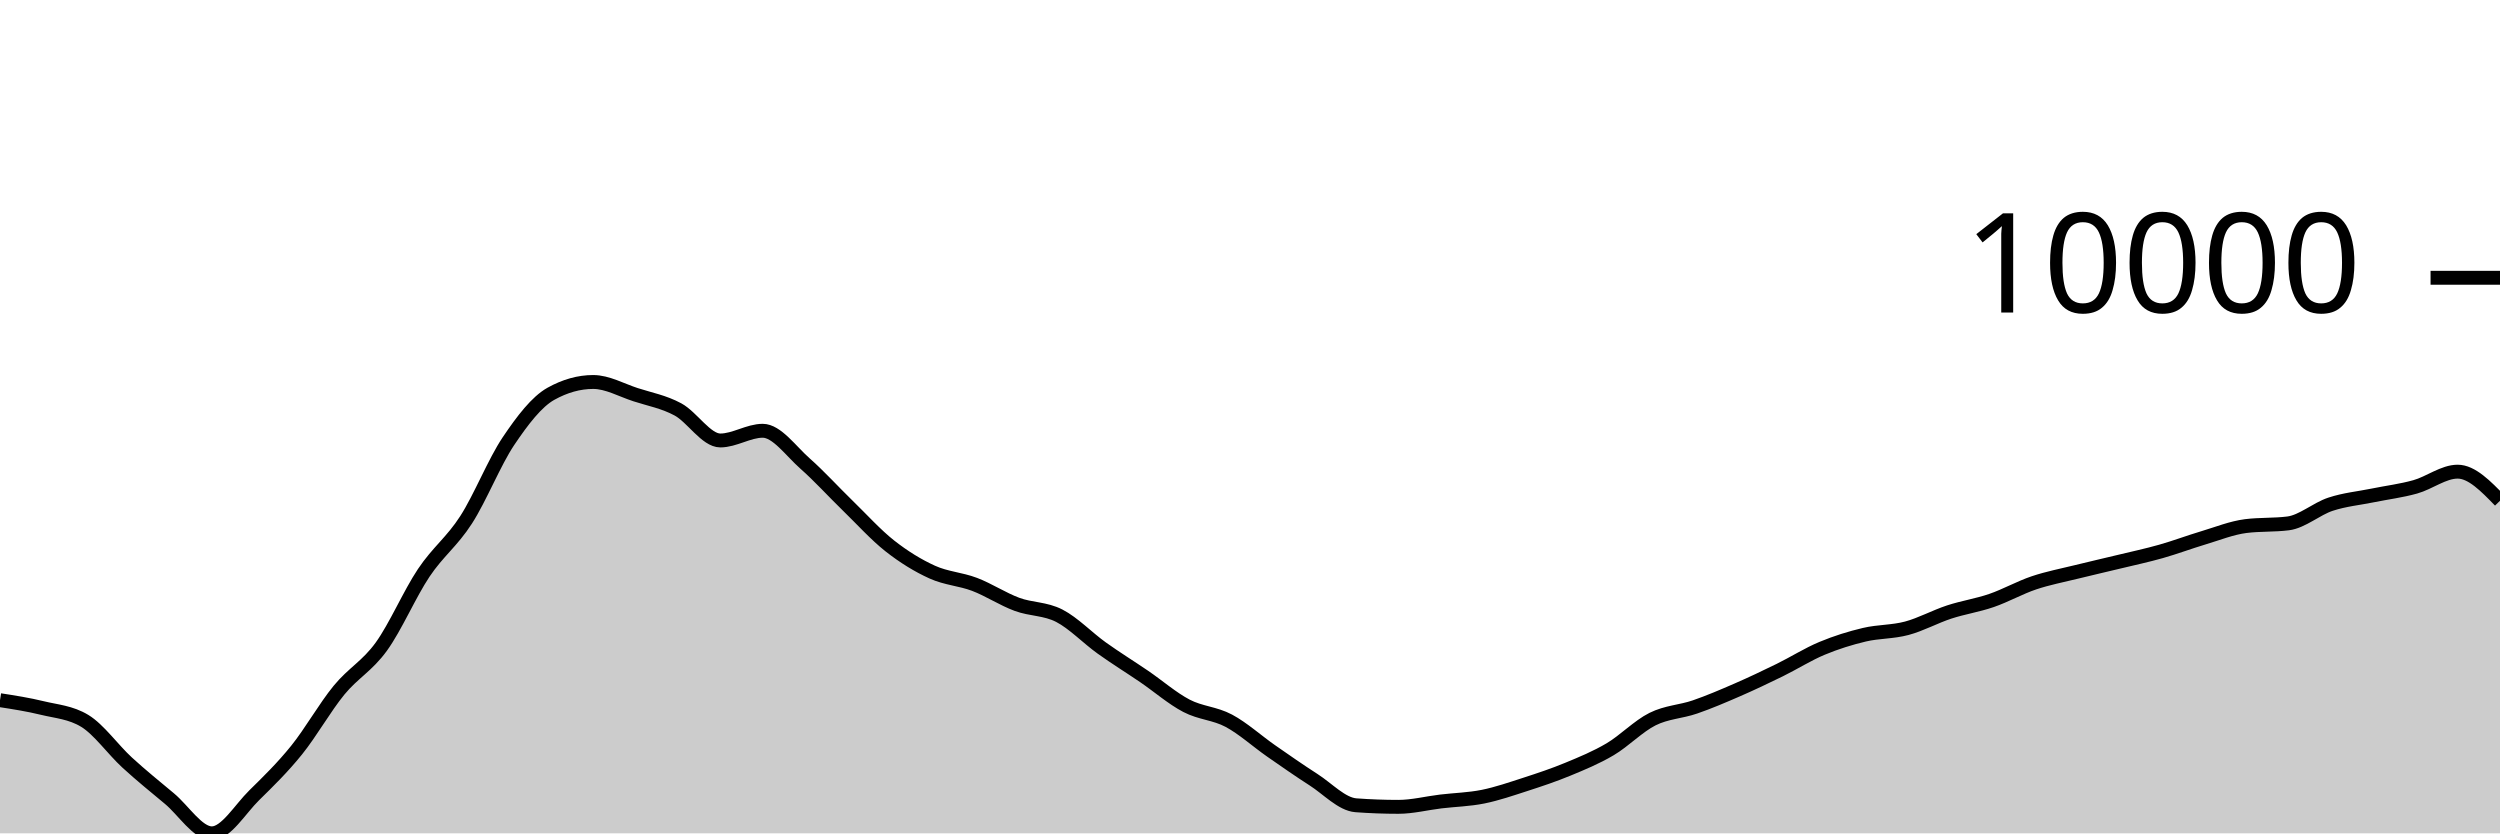
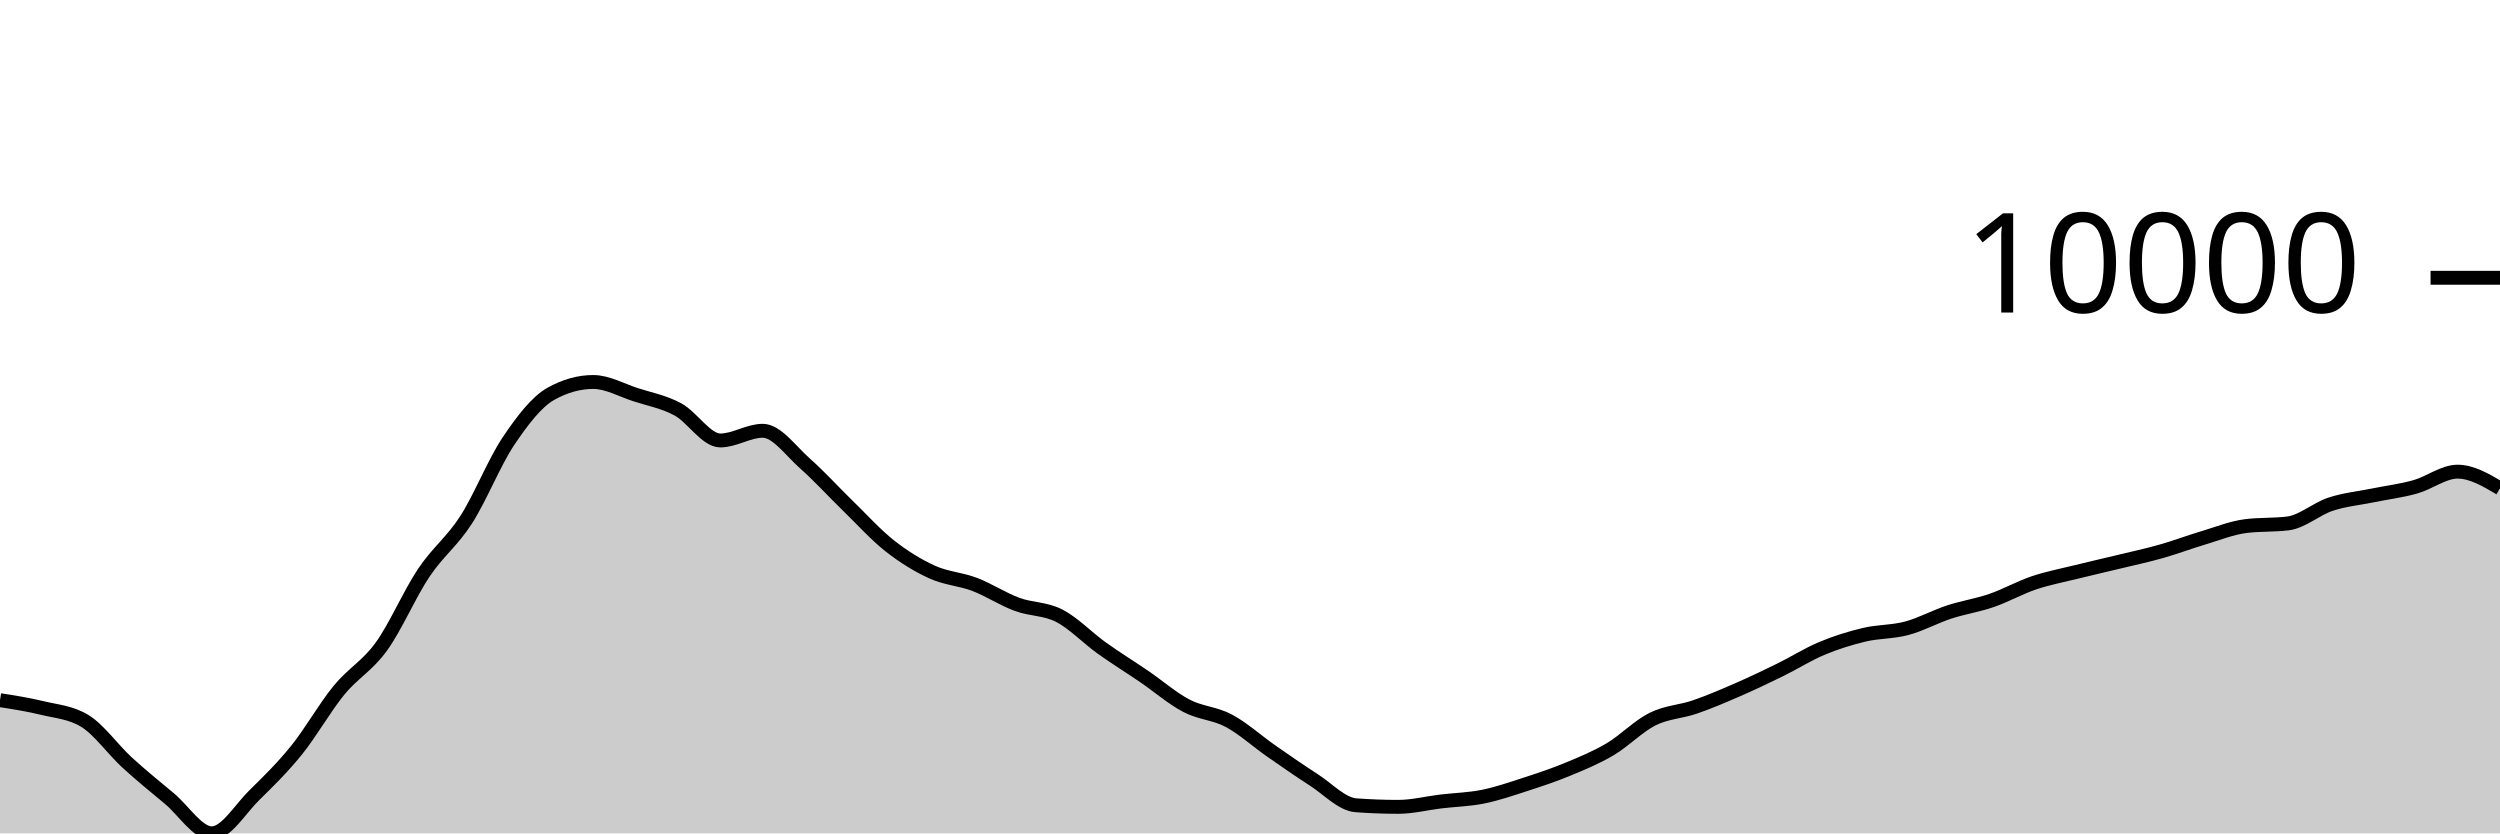
<svg xmlns="http://www.w3.org/2000/svg" viewBox="0 0 180 60">
  <g transform="translate(0,20)">
-     <path class="area" fill="rgba(0, 0, 0, 0.2)" d="M0,30.413C1.017,30.571,2.034,30.729,3.051,30.978C4.068,31.226,5.085,31.286,6.102,31.903C7.119,32.52,8.136,33.969,9.153,34.902C10.169,35.835,11.186,36.652,12.203,37.502C13.22,38.352,14.237,40,15.254,40C16.271,40,17.288,38.257,18.305,37.258C19.322,36.259,20.339,35.266,21.356,34.006C22.373,32.745,23.39,30.938,24.407,29.696C25.424,28.454,26.441,27.961,27.458,26.553C28.475,25.145,29.492,22.768,30.508,21.247C31.525,19.726,32.542,19.008,33.559,17.428C34.576,15.847,35.593,13.273,36.61,11.761C37.627,10.249,38.644,8.924,39.661,8.355C40.678,7.787,41.695,7.503,42.712,7.503C43.729,7.503,44.746,8.089,45.763,8.418C46.78,8.748,47.797,8.93,48.814,9.479C49.831,10.029,50.847,11.714,51.864,11.714C52.881,11.714,53.898,11.015,54.915,11.015C55.932,11.015,56.949,12.482,57.966,13.377C58.983,14.273,60,15.398,61.017,16.386C62.034,17.374,63.051,18.505,64.068,19.306C65.085,20.106,66.102,20.729,67.119,21.19C68.136,21.652,69.153,21.688,70.169,22.075C71.186,22.462,72.203,23.136,73.22,23.512C74.237,23.889,75.254,23.811,76.271,24.334C77.288,24.858,78.305,25.927,79.322,26.655C80.339,27.383,81.356,28.009,82.373,28.702C83.39,29.396,84.407,30.284,85.424,30.816C86.441,31.348,87.458,31.351,88.475,31.893C89.492,32.435,90.508,33.361,91.525,34.069C92.542,34.776,93.559,35.487,94.576,36.139C95.593,36.791,96.61,37.904,97.627,37.98C98.644,38.055,99.661,38.093,100.678,38.093C101.695,38.093,102.712,37.829,103.729,37.707C104.746,37.585,105.763,37.565,106.78,37.36C107.797,37.154,108.814,36.802,109.831,36.473C110.847,36.144,111.864,35.806,112.881,35.385C113.898,34.964,114.915,34.547,115.932,33.946C116.949,33.344,117.966,32.283,118.983,31.776C120,31.268,121.017,31.252,122.034,30.902C123.051,30.551,124.068,30.115,125.085,29.673C126.102,29.231,127.119,28.747,128.136,28.249C129.153,27.75,130.169,27.105,131.186,26.681C132.203,26.256,133.22,25.941,134.237,25.7C135.254,25.46,136.271,25.508,137.288,25.235C138.305,24.963,139.322,24.4,140.339,24.066C141.356,23.733,142.373,23.585,143.39,23.235C144.407,22.884,145.424,22.308,146.441,21.965C147.458,21.623,148.475,21.433,149.492,21.18C150.508,20.928,151.525,20.699,152.542,20.452C153.559,20.206,154.576,19.989,155.593,19.701C156.61,19.413,157.627,19.028,158.644,18.724C159.661,18.42,160.678,18.007,161.695,17.878C162.712,17.749,163.729,17.813,164.746,17.684C165.763,17.555,166.78,16.639,167.797,16.304C168.814,15.968,169.831,15.877,170.847,15.669C171.864,15.461,172.881,15.339,173.898,15.054C174.915,14.769,175.932,13.959,176.949,13.959C177.966,13.959,178.983,15.007,180,16.055L180,40C178.983,40,177.966,40,176.949,40C175.932,40,174.915,40,173.898,40C172.881,40,171.864,40,170.847,40C169.831,40,168.814,40,167.797,40C166.78,40,165.763,40,164.746,40C163.729,40,162.712,40,161.695,40C160.678,40,159.661,40,158.644,40C157.627,40,156.61,40,155.593,40C154.576,40,153.559,40,152.542,40C151.525,40,150.508,40,149.492,40C148.475,40,147.458,40,146.441,40C145.424,40,144.407,40,143.39,40C142.373,40,141.356,40,140.339,40C139.322,40,138.305,40,137.288,40C136.271,40,135.254,40,134.237,40C133.22,40,132.203,40,131.186,40C130.169,40,129.153,40,128.136,40C127.119,40,126.102,40,125.085,40C124.068,40,123.051,40,122.034,40C121.017,40,120,40,118.983,40C117.966,40,116.949,40,115.932,40C114.915,40,113.898,40,112.881,40C111.864,40,110.847,40,109.831,40C108.814,40,107.797,40,106.78,40C105.763,40,104.746,40,103.729,40C102.712,40,101.695,40,100.678,40C99.661,40,98.644,40,97.627,40C96.61,40,95.593,40,94.576,40C93.559,40,92.542,40,91.525,40C90.508,40,89.492,40,88.475,40C87.458,40,86.441,40,85.424,40C84.407,40,83.39,40,82.373,40C81.356,40,80.339,40,79.322,40C78.305,40,77.288,40,76.271,40C75.254,40,74.237,40,73.22,40C72.203,40,71.186,40,70.169,40C69.153,40,68.136,40,67.119,40C66.102,40,65.085,40,64.068,40C63.051,40,62.034,40,61.017,40C60,40,58.983,40,57.966,40C56.949,40,55.932,40,54.915,40C53.898,40,52.881,40,51.864,40C50.847,40,49.831,40,48.814,40C47.797,40,46.78,40,45.763,40C44.746,40,43.729,40,42.712,40C41.695,40,40.678,40,39.661,40C38.644,40,37.627,40,36.61,40C35.593,40,34.576,40,33.559,40C32.542,40,31.525,40,30.508,40C29.492,40,28.475,40,27.458,40C26.441,40,25.424,40,24.407,40C23.39,40,22.373,40,21.356,40C20.339,40,19.322,40,18.305,40C17.288,40,16.271,40,15.254,40C14.237,40,13.22,40,12.203,40C11.186,40,10.169,40,9.153,40C8.136,40,7.119,40,6.102,40C5.085,40,4.068,40,3.051,40C2.034,40,1.017,40,0,40Z" />
-     <path class="line" stroke="black" fill="none" d="M0,30.413C1.017,30.571,2.034,30.729,3.051,30.978C4.068,31.226,5.085,31.286,6.102,31.903C7.119,32.52,8.136,33.969,9.153,34.902C10.169,35.835,11.186,36.652,12.203,37.502C13.22,38.352,14.237,40,15.254,40C16.271,40,17.288,38.257,18.305,37.258C19.322,36.259,20.339,35.266,21.356,34.006C22.373,32.745,23.39,30.938,24.407,29.696C25.424,28.454,26.441,27.961,27.458,26.553C28.475,25.145,29.492,22.768,30.508,21.247C31.525,19.726,32.542,19.008,33.559,17.428C34.576,15.847,35.593,13.273,36.61,11.761C37.627,10.249,38.644,8.924,39.661,8.355C40.678,7.787,41.695,7.503,42.712,7.503C43.729,7.503,44.746,8.089,45.763,8.418C46.78,8.748,47.797,8.93,48.814,9.479C49.831,10.029,50.847,11.714,51.864,11.714C52.881,11.714,53.898,11.015,54.915,11.015C55.932,11.015,56.949,12.482,57.966,13.377C58.983,14.273,60,15.398,61.017,16.386C62.034,17.374,63.051,18.505,64.068,19.306C65.085,20.106,66.102,20.729,67.119,21.19C68.136,21.652,69.153,21.688,70.169,22.075C71.186,22.462,72.203,23.136,73.22,23.512C74.237,23.889,75.254,23.811,76.271,24.334C77.288,24.858,78.305,25.927,79.322,26.655C80.339,27.383,81.356,28.009,82.373,28.702C83.39,29.396,84.407,30.284,85.424,30.816C86.441,31.348,87.458,31.351,88.475,31.893C89.492,32.435,90.508,33.361,91.525,34.069C92.542,34.776,93.559,35.487,94.576,36.139C95.593,36.791,96.61,37.904,97.627,37.98C98.644,38.055,99.661,38.093,100.678,38.093C101.695,38.093,102.712,37.829,103.729,37.707C104.746,37.585,105.763,37.565,106.78,37.36C107.797,37.154,108.814,36.802,109.831,36.473C110.847,36.144,111.864,35.806,112.881,35.385C113.898,34.964,114.915,34.547,115.932,33.946C116.949,33.344,117.966,32.283,118.983,31.776C120,31.268,121.017,31.252,122.034,30.902C123.051,30.551,124.068,30.115,125.085,29.673C126.102,29.231,127.119,28.747,128.136,28.249C129.153,27.75,130.169,27.105,131.186,26.681C132.203,26.256,133.22,25.941,134.237,25.7C135.254,25.46,136.271,25.508,137.288,25.235C138.305,24.963,139.322,24.4,140.339,24.066C141.356,23.733,142.373,23.585,143.39,23.235C144.407,22.884,145.424,22.308,146.441,21.965C147.458,21.623,148.475,21.433,149.492,21.18C150.508,20.928,151.525,20.699,152.542,20.452C153.559,20.206,154.576,19.989,155.593,19.701C156.61,19.413,157.627,19.028,158.644,18.724C159.661,18.42,160.678,18.007,161.695,17.878C162.712,17.749,163.729,17.813,164.746,17.684C165.763,17.555,166.78,16.639,167.797,16.304C168.814,15.968,169.831,15.877,170.847,15.669C171.864,15.461,172.881,15.339,173.898,15.054C174.915,14.769,175.932,13.959,176.949,13.959C177.966,13.959,178.983,15.007,180,16.055" />
+     <path class="area" fill="rgba(0, 0, 0, 0.2)" d="M0,30.413C1.017,30.571,2.034,30.729,3.051,30.978C4.068,31.226,5.085,31.286,6.102,31.903C7.119,32.52,8.136,33.969,9.153,34.902C10.169,35.835,11.186,36.652,12.203,37.502C13.22,38.352,14.237,40,15.254,40C16.271,40,17.288,38.257,18.305,37.258C19.322,36.259,20.339,35.266,21.356,34.006C22.373,32.745,23.39,30.938,24.407,29.696C25.424,28.454,26.441,27.961,27.458,26.553C28.475,25.145,29.492,22.768,30.508,21.247C31.525,19.726,32.542,19.008,33.559,17.428C34.576,15.847,35.593,13.273,36.61,11.761C37.627,10.249,38.644,8.924,39.661,8.355C40.678,7.787,41.695,7.503,42.712,7.503C43.729,7.503,44.746,8.089,45.763,8.418C46.78,8.748,47.797,8.93,48.814,9.479C49.831,10.029,50.847,11.714,51.864,11.714C52.881,11.714,53.898,11.015,54.915,11.015C55.932,11.015,56.949,12.482,57.966,13.377C58.983,14.273,60,15.398,61.017,16.386C62.034,17.374,63.051,18.505,64.068,19.306C65.085,20.106,66.102,20.729,67.119,21.19C68.136,21.652,69.153,21.688,70.169,22.075C71.186,22.462,72.203,23.136,73.22,23.512C74.237,23.889,75.254,23.811,76.271,24.334C77.288,24.858,78.305,25.927,79.322,26.655C80.339,27.383,81.356,28.009,82.373,28.702C83.39,29.396,84.407,30.284,85.424,30.816C86.441,31.348,87.458,31.351,88.475,31.893C89.492,32.435,90.508,33.361,91.525,34.069C92.542,34.776,93.559,35.487,94.576,36.139C95.593,36.791,96.61,37.904,97.627,37.98C98.644,38.055,99.661,38.093,100.678,38.093C101.695,38.093,102.712,37.829,103.729,37.707C104.746,37.585,105.763,37.565,106.78,37.36C107.797,37.154,108.814,36.802,109.831,36.473C110.847,36.144,111.864,35.806,112.881,35.385C113.898,34.964,114.915,34.547,115.932,33.946C116.949,33.344,117.966,32.283,118.983,31.776C120,31.268,121.017,31.252,122.034,30.902C123.051,30.551,124.068,30.115,125.085,29.673C126.102,29.231,127.119,28.747,128.136,28.249C129.153,27.75,130.169,27.105,131.186,26.681C132.203,26.256,133.22,25.941,134.237,25.7C135.254,25.46,136.271,25.508,137.288,25.235C138.305,24.963,139.322,24.4,140.339,24.066C141.356,23.733,142.373,23.585,143.39,23.235C144.407,22.884,145.424,22.308,146.441,21.965C147.458,21.623,148.475,21.433,149.492,21.18C150.508,20.928,151.525,20.699,152.542,20.452C153.559,20.206,154.576,19.989,155.593,19.701C156.61,19.413,157.627,19.028,158.644,18.724C159.661,18.42,160.678,18.007,161.695,17.878C162.712,17.749,163.729,17.813,164.746,17.684C165.763,17.555,166.78,16.639,167.797,16.304C168.814,15.968,169.831,15.877,170.847,15.669C171.864,15.461,172.881,15.339,173.898,15.054C174.915,14.769,175.932,13.959,176.949,13.959C177.966,13.959,178.983,14.56,180,15.16L180,40C178.983,40,177.966,40,176.949,40C175.932,40,174.915,40,173.898,40C172.881,40,171.864,40,170.847,40C169.831,40,168.814,40,167.797,40C166.78,40,165.763,40,164.746,40C163.729,40,162.712,40,161.695,40C160.678,40,159.661,40,158.644,40C157.627,40,156.61,40,155.593,40C154.576,40,153.559,40,152.542,40C151.525,40,150.508,40,149.492,40C148.475,40,147.458,40,146.441,40C145.424,40,144.407,40,143.39,40C142.373,40,141.356,40,140.339,40C139.322,40,138.305,40,137.288,40C136.271,40,135.254,40,134.237,40C133.22,40,132.203,40,131.186,40C130.169,40,129.153,40,128.136,40C127.119,40,126.102,40,125.085,40C124.068,40,123.051,40,122.034,40C121.017,40,120,40,118.983,40C117.966,40,116.949,40,115.932,40C114.915,40,113.898,40,112.881,40C111.864,40,110.847,40,109.831,40C108.814,40,107.797,40,106.78,40C105.763,40,104.746,40,103.729,40C102.712,40,101.695,40,100.678,40C99.661,40,98.644,40,97.627,40C96.61,40,95.593,40,94.576,40C93.559,40,92.542,40,91.525,40C90.508,40,89.492,40,88.475,40C87.458,40,86.441,40,85.424,40C84.407,40,83.39,40,82.373,40C81.356,40,80.339,40,79.322,40C78.305,40,77.288,40,76.271,40C75.254,40,74.237,40,73.22,40C72.203,40,71.186,40,70.169,40C69.153,40,68.136,40,67.119,40C66.102,40,65.085,40,64.068,40C63.051,40,62.034,40,61.017,40C60,40,58.983,40,57.966,40C56.949,40,55.932,40,54.915,40C53.898,40,52.881,40,51.864,40C50.847,40,49.831,40,48.814,40C47.797,40,46.78,40,45.763,40C44.746,40,43.729,40,42.712,40C41.695,40,40.678,40,39.661,40C38.644,40,37.627,40,36.61,40C35.593,40,34.576,40,33.559,40C32.542,40,31.525,40,30.508,40C29.492,40,28.475,40,27.458,40C26.441,40,25.424,40,24.407,40C23.39,40,22.373,40,21.356,40C20.339,40,19.322,40,18.305,40C17.288,40,16.271,40,15.254,40C14.237,40,13.22,40,12.203,40C11.186,40,10.169,40,9.153,40C8.136,40,7.119,40,6.102,40C5.085,40,4.068,40,3.051,40C2.034,40,1.017,40,0,40Z" />
+     <path class="line" stroke="black" fill="none" d="M0,30.413C1.017,30.571,2.034,30.729,3.051,30.978C4.068,31.226,5.085,31.286,6.102,31.903C7.119,32.52,8.136,33.969,9.153,34.902C10.169,35.835,11.186,36.652,12.203,37.502C13.22,38.352,14.237,40,15.254,40C16.271,40,17.288,38.257,18.305,37.258C19.322,36.259,20.339,35.266,21.356,34.006C22.373,32.745,23.39,30.938,24.407,29.696C25.424,28.454,26.441,27.961,27.458,26.553C28.475,25.145,29.492,22.768,30.508,21.247C31.525,19.726,32.542,19.008,33.559,17.428C34.576,15.847,35.593,13.273,36.61,11.761C37.627,10.249,38.644,8.924,39.661,8.355C40.678,7.787,41.695,7.503,42.712,7.503C43.729,7.503,44.746,8.089,45.763,8.418C46.78,8.748,47.797,8.93,48.814,9.479C49.831,10.029,50.847,11.714,51.864,11.714C52.881,11.714,53.898,11.015,54.915,11.015C55.932,11.015,56.949,12.482,57.966,13.377C58.983,14.273,60,15.398,61.017,16.386C62.034,17.374,63.051,18.505,64.068,19.306C65.085,20.106,66.102,20.729,67.119,21.19C68.136,21.652,69.153,21.688,70.169,22.075C71.186,22.462,72.203,23.136,73.22,23.512C74.237,23.889,75.254,23.811,76.271,24.334C77.288,24.858,78.305,25.927,79.322,26.655C80.339,27.383,81.356,28.009,82.373,28.702C83.39,29.396,84.407,30.284,85.424,30.816C86.441,31.348,87.458,31.351,88.475,31.893C89.492,32.435,90.508,33.361,91.525,34.069C92.542,34.776,93.559,35.487,94.576,36.139C95.593,36.791,96.61,37.904,97.627,37.98C98.644,38.055,99.661,38.093,100.678,38.093C101.695,38.093,102.712,37.829,103.729,37.707C104.746,37.585,105.763,37.565,106.78,37.36C107.797,37.154,108.814,36.802,109.831,36.473C110.847,36.144,111.864,35.806,112.881,35.385C113.898,34.964,114.915,34.547,115.932,33.946C116.949,33.344,117.966,32.283,118.983,31.776C120,31.268,121.017,31.252,122.034,30.902C123.051,30.551,124.068,30.115,125.085,29.673C126.102,29.231,127.119,28.747,128.136,28.249C129.153,27.75,130.169,27.105,131.186,26.681C132.203,26.256,133.22,25.941,134.237,25.7C135.254,25.46,136.271,25.508,137.288,25.235C138.305,24.963,139.322,24.4,140.339,24.066C141.356,23.733,142.373,23.585,143.39,23.235C144.407,22.884,145.424,22.308,146.441,21.965C147.458,21.623,148.475,21.433,149.492,21.18C150.508,20.928,151.525,20.699,152.542,20.452C153.559,20.206,154.576,19.989,155.593,19.701C156.61,19.413,157.627,19.028,158.644,18.724C159.661,18.42,160.678,18.007,161.695,17.878C162.712,17.749,163.729,17.813,164.746,17.684C165.763,17.555,166.78,16.639,167.797,16.304C168.814,15.968,169.831,15.877,170.847,15.669C171.864,15.461,172.881,15.339,173.898,15.054C174.915,14.769,175.932,13.959,176.949,13.959C177.966,13.959,178.983,14.56,180,15.16" />
    <path class="axis-ceiling" stroke-width="1" stroke="black" fill="none" d="M175,0L180,0" />
    <text class="axis-ceiling-label" font-family="sans-serif" text-anchor="end" font-size="10px" x="170" y="2.5">10000</text>
  </g>
</svg>
